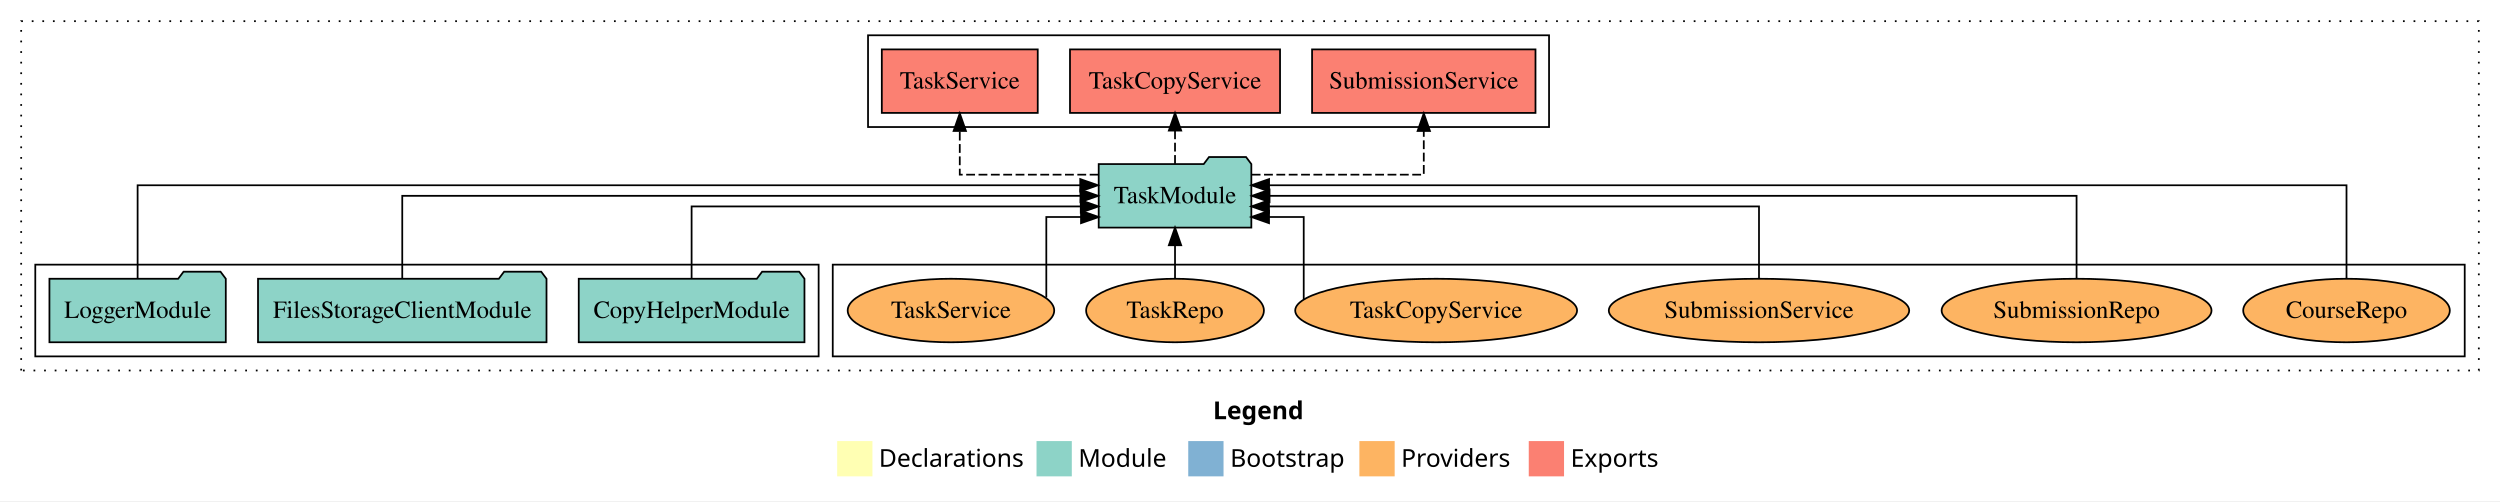
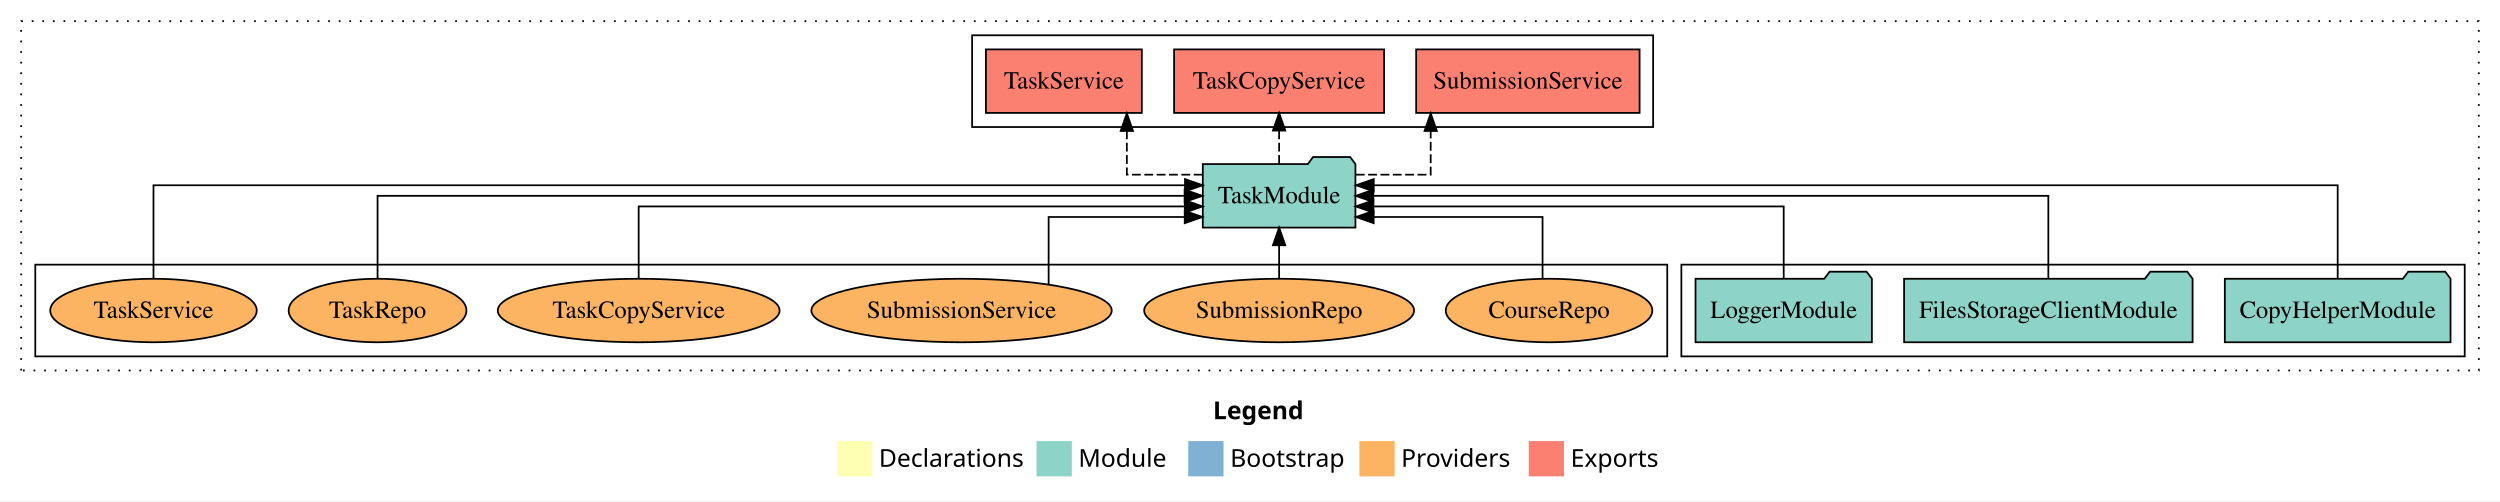
<svg xmlns="http://www.w3.org/2000/svg" width="1417pt" height="284pt" viewBox="0.00 0.00 1417.00 284.00">
  <g id="graph0" class="graph" transform="scale(1 1) rotate(0) translate(4 280)">
    <polygon fill="white" stroke="transparent" points="-4,4 -4,-280 1413,-280 1413,4 -4,4" />
    <text text-anchor="start" x="683.51" y="-42.4" font-family="Times-12" font-weight="bold" font-size="14.00">Legend</text>
    <polygon fill="#ffffb3" stroke="transparent" points="470.5,-10 470.5,-30 490.5,-30 490.5,-10 470.5,-10" />
    <text text-anchor="start" x="494.13" y="-15.4" font-family="Times-12" font-size="14.00">  Declarations</text>
    <polygon fill="#8dd3c7" stroke="transparent" points="583.5,-10 583.5,-30 603.5,-30 603.5,-10 583.5,-10" />
    <text text-anchor="start" x="607.23" y="-15.4" font-family="Times-12" font-size="14.00">  Module</text>
    <polygon fill="#80b1d3" stroke="transparent" points="669.5,-10 669.5,-30 689.5,-30 689.5,-10 669.5,-10" />
    <text text-anchor="start" x="693.28" y="-15.4" font-family="Times-12" font-size="14.00">  Bootstrap</text>
    <polygon fill="#fdb462" stroke="transparent" points="766.5,-10 766.5,-30 786.5,-30 786.5,-10 766.5,-10" />
    <text text-anchor="start" x="790.17" y="-15.4" font-family="Times-12" font-size="14.00">  Providers</text>
    <polygon fill="#fb8072" stroke="transparent" points="862.5,-10 862.5,-30 882.5,-30 882.5,-10 862.5,-10" />
    <text text-anchor="start" x="886.23" y="-15.4" font-family="Times-12" font-size="14.00">  Exports</text>
    <g id="clust1" class="cluster">
      <polygon fill="none" stroke="black" stroke-dasharray="1,5" points="8,-70 8,-268 1401,-268 1401,-70 8,-70" />
    </g>
+     <g id="clust3" class="cluster">
+       <polygon fill="none" stroke="black" points="949,-78 949,-130 1393,-130 1393,-78 949,-78" />
+     </g>
    <g id="clust6" class="cluster">
-       <polygon fill="none" stroke="black" points="468,-78 468,-130 1393,-130 1393,-78 468,-78" />
-     </g>
-     <g id="clust3" class="cluster">
-       <polygon fill="none" stroke="black" points="16,-78 16,-130 460,-130 460,-78 16,-78" />
+       <polygon fill="none" stroke="black" points="16,-78 16,-130 941,-130 941,-78 16,-78" />
    </g>
    <g id="clust4" class="cluster">
-       <polygon fill="none" stroke="black" points="488,-208 488,-260 874,-260 874,-208 488,-208" />
+       <polygon fill="none" stroke="black" points="547,-208 547,-260 933,-260 933,-208 547,-208" />
    </g>
    <g id="node1" class="node">
-       <polygon fill="#8dd3c7" stroke="black" points="451.97,-122 448.97,-126 427.97,-126 424.97,-122 324.03,-122 324.03,-86 451.97,-86 451.97,-122" />
-       <text text-anchor="middle" x="388" y="-99.8" font-family="Times,serif" font-size="14.00">CopyHelperModule</text>
+       <polygon fill="#8dd3c7" stroke="black" points="1384.97,-122 1381.97,-126 1360.97,-126 1357.97,-122 1257.03,-122 1257.03,-86 1384.97,-86 1384.97,-122" />
+       <text text-anchor="middle" x="1321" y="-99.8" font-family="Times,serif" font-size="14.00">CopyHelperModule</text>
    </g>
    <g id="node4" class="node">
-       <polygon fill="#8dd3c7" stroke="black" points="705.26,-187 702.26,-191 681.26,-191 678.26,-187 618.74,-187 618.74,-151 705.26,-151 705.26,-187" />
-       <text text-anchor="middle" x="662" y="-164.8" font-family="Times,serif" font-size="14.00">TaskModule</text>
+       <polygon fill="#8dd3c7" stroke="black" points="764.26,-187 761.26,-191 740.26,-191 737.26,-187 677.74,-187 677.74,-151 764.26,-151 764.26,-187" />
+       <text text-anchor="middle" x="721" y="-164.8" font-family="Times,serif" font-size="14.00">TaskModule</text>
    </g>
    <g id="edge1" class="edge">
-       <path fill="none" stroke="black" d="M388,-122.02C388,-139.37 388,-163 388,-163 388,-163 608.58,-163 608.58,-163" />
-       <polygon fill="black" stroke="black" points="608.58,-166.5 618.58,-163 608.58,-159.5 608.58,-166.5" />
+       <path fill="none" stroke="black" d="M1321,-122.28C1321,-143.32 1321,-175 1321,-175 1321,-175 774.63,-175 774.63,-175" />
+       <polygon fill="black" stroke="black" points="774.63,-171.5 764.63,-175 774.63,-178.5 774.63,-171.5" />
    </g>
    <g id="node2" class="node">
-       <polygon fill="#8dd3c7" stroke="black" points="305.76,-122 302.76,-126 281.76,-126 278.76,-122 142.24,-122 142.24,-86 305.76,-86 305.76,-122" />
-       <text text-anchor="middle" x="224" y="-99.8" font-family="Times,serif" font-size="14.00">FilesStorageClientModule</text>
+       <polygon fill="#8dd3c7" stroke="black" points="1238.76,-122 1235.76,-126 1214.76,-126 1211.76,-122 1075.24,-122 1075.24,-86 1238.76,-86 1238.76,-122" />
+       <text text-anchor="middle" x="1157" y="-99.8" font-family="Times,serif" font-size="14.00">FilesStorageClientModule</text>
    </g>
    <g id="edge2" class="edge">
-       <path fill="none" stroke="black" d="M224,-122.11C224,-141.34 224,-169 224,-169 224,-169 608.4,-169 608.4,-169" />
-       <polygon fill="black" stroke="black" points="608.4,-172.5 618.4,-169 608.4,-165.5 608.4,-172.5" />
+       <path fill="none" stroke="black" d="M1157,-122.11C1157,-141.34 1157,-169 1157,-169 1157,-169 774.4,-169 774.4,-169" />
+       <polygon fill="black" stroke="black" points="774.4,-165.5 764.4,-169 774.4,-172.5 774.4,-165.5" />
    </g>
    <g id="node3" class="node">
-       <polygon fill="#8dd3c7" stroke="black" points="123.98,-122 120.98,-126 99.98,-126 96.98,-122 24.02,-122 24.02,-86 123.98,-86 123.98,-122" />
-       <text text-anchor="middle" x="74" y="-99.8" font-family="Times,serif" font-size="14.00">LoggerModule</text>
+       <polygon fill="#8dd3c7" stroke="black" points="1056.98,-122 1053.98,-126 1032.98,-126 1029.98,-122 957.02,-122 957.02,-86 1056.98,-86 1056.98,-122" />
+       <text text-anchor="middle" x="1007" y="-99.8" font-family="Times,serif" font-size="14.00">LoggerModule</text>
    </g>
    <g id="edge3" class="edge">
-       <path fill="none" stroke="black" d="M74,-122.28C74,-143.32 74,-175 74,-175 74,-175 608.28,-175 608.28,-175" />
-       <polygon fill="black" stroke="black" points="608.28,-178.5 618.28,-175 608.28,-171.5 608.28,-178.5" />
+       <path fill="none" stroke="black" d="M1007,-122.02C1007,-139.37 1007,-163 1007,-163 1007,-163 774.44,-163 774.44,-163" />
+       <polygon fill="black" stroke="black" points="774.44,-159.5 764.44,-163 774.44,-166.5 774.44,-159.5" />
    </g>
    <g id="node5" class="node">
-       <polygon fill="#fb8072" stroke="black" points="866.32,-252 739.68,-252 739.68,-216 866.32,-216 866.32,-252" />
-       <text text-anchor="middle" x="803" y="-229.8" font-family="Times,serif" font-size="14.00">SubmissionService </text>
+       <polygon fill="#fb8072" stroke="black" points="925.32,-252 798.68,-252 798.68,-216 925.32,-216 925.32,-252" />
+       <text text-anchor="middle" x="862" y="-229.8" font-family="Times,serif" font-size="14.00">SubmissionService </text>
    </g>
    <g id="edge4" class="edge">
-       <path fill="none" stroke="black" stroke-dasharray="5,2" d="M705.46,-181C746.88,-181 803,-181 803,-181 803,-181 803,-205.76 803,-205.76" />
-       <polygon fill="black" stroke="black" points="799.5,-205.76 803,-215.76 806.5,-205.76 799.5,-205.76" />
+       <path fill="none" stroke="black" stroke-dasharray="5,2" d="M764.46,-181C785.76,-181 806.91,-181 806.91,-181 806.91,-181 806.91,-205.76 806.91,-205.76" />
+       <polygon fill="black" stroke="black" points="803.41,-205.76 806.91,-215.76 810.41,-205.76 803.41,-205.76" />
    </g>
    <g id="node6" class="node">
-       <polygon fill="#fb8072" stroke="black" points="721.53,-252 602.47,-252 602.47,-216 721.53,-216 721.53,-252" />
-       <text text-anchor="middle" x="662" y="-229.8" font-family="Times,serif" font-size="14.00">TaskCopyService </text>
+       <polygon fill="#fb8072" stroke="black" points="780.53,-252 661.47,-252 661.47,-216 780.53,-216 780.53,-252" />
+       <text text-anchor="middle" x="721" y="-229.8" font-family="Times,serif" font-size="14.00">TaskCopyService </text>
    </g>
    <g id="edge5" class="edge">
-       <path fill="none" stroke="black" stroke-dasharray="5,2" d="M662,-187.11C662,-187.11 662,-205.99 662,-205.99" />
-       <polygon fill="black" stroke="black" points="658.5,-205.99 662,-215.99 665.5,-205.99 658.5,-205.99" />
+       <path fill="none" stroke="black" stroke-dasharray="5,2" d="M721,-187.11C721,-187.11 721,-205.99 721,-205.99" />
+       <polygon fill="black" stroke="black" points="717.5,-205.99 721,-215.99 724.5,-205.99 717.5,-205.99" />
    </g>
    <g id="node7" class="node">
-       <polygon fill="#fb8072" stroke="black" points="584.19,-252 495.81,-252 495.81,-216 584.19,-216 584.19,-252" />
-       <text text-anchor="middle" x="540" y="-229.8" font-family="Times,serif" font-size="14.00">TaskService </text>
+       <polygon fill="#fb8072" stroke="black" points="643.19,-252 554.81,-252 554.81,-216 643.19,-216 643.19,-252" />
+       <text text-anchor="middle" x="599" y="-229.8" font-family="Times,serif" font-size="14.00">TaskService </text>
    </g>
    <g id="edge6" class="edge">
-       <path fill="none" stroke="black" stroke-dasharray="5,2" d="M618.64,-181C583.58,-181 540,-181 540,-181 540,-181 540,-205.76 540,-205.76" />
-       <polygon fill="black" stroke="black" points="536.5,-205.76 540,-215.76 543.5,-205.76 536.5,-205.76" />
+       <path fill="none" stroke="black" stroke-dasharray="5,2" d="M677.6,-181C656.11,-181 634.7,-181 634.7,-181 634.7,-181 634.7,-205.76 634.7,-205.76" />
+       <polygon fill="black" stroke="black" points="631.2,-205.76 634.7,-215.76 638.2,-205.76 631.2,-205.76" />
    </g>
    <g id="node8" class="node">
-       <ellipse fill="#fdb462" stroke="black" cx="1326" cy="-104" rx="58.55" ry="18" />
-       <text text-anchor="middle" x="1326" y="-99.8" font-family="Times,serif" font-size="14.00">CourseRepo</text>
+       <ellipse fill="#fdb462" stroke="black" cx="874" cy="-104" rx="58.55" ry="18" />
+       <text text-anchor="middle" x="874" y="-99.8" font-family="Times,serif" font-size="14.00">CourseRepo</text>
    </g>
    <g id="edge7" class="edge">
-       <path fill="none" stroke="black" d="M1326,-122.28C1326,-143.32 1326,-175 1326,-175 1326,-175 715.31,-175 715.31,-175" />
-       <polygon fill="black" stroke="black" points="715.31,-171.5 705.31,-175 715.31,-178.5 715.31,-171.5" />
+       <path fill="none" stroke="black" d="M870.32,-122.24C870.32,-137.57 870.32,-157 870.32,-157 870.32,-157 774.59,-157 774.59,-157" />
+       <polygon fill="black" stroke="black" points="774.59,-153.5 764.59,-157 774.59,-160.5 774.59,-153.5" />
    </g>
    <g id="node9" class="node">
-       <ellipse fill="#fdb462" stroke="black" cx="1173" cy="-104" rx="76.49" ry="18" />
-       <text text-anchor="middle" x="1173" y="-99.8" font-family="Times,serif" font-size="14.00">SubmissionRepo</text>
+       <ellipse fill="#fdb462" stroke="black" cx="721" cy="-104" rx="76.49" ry="18" />
+       <text text-anchor="middle" x="721" y="-99.8" font-family="Times,serif" font-size="14.00">SubmissionRepo</text>
    </g>
    <g id="edge8" class="edge">
-       <path fill="none" stroke="black" d="M1173,-122.11C1173,-141.34 1173,-169 1173,-169 1173,-169 715.57,-169 715.57,-169" />
-       <polygon fill="black" stroke="black" points="715.57,-165.5 705.57,-169 715.57,-172.5 715.57,-165.5" />
+       <path fill="none" stroke="black" d="M721,-122.11C721,-122.11 721,-140.99 721,-140.99" />
+       <polygon fill="black" stroke="black" points="717.5,-140.99 721,-150.99 724.5,-140.99 717.5,-140.99" />
    </g>
    <g id="node10" class="node">
-       <ellipse fill="#fdb462" stroke="black" cx="993" cy="-104" rx="85.13" ry="18" />
-       <text text-anchor="middle" x="993" y="-99.8" font-family="Times,serif" font-size="14.00">SubmissionService</text>
+       <ellipse fill="#fdb462" stroke="black" cx="541" cy="-104" rx="85.13" ry="18" />
+       <text text-anchor="middle" x="541" y="-99.8" font-family="Times,serif" font-size="14.00">SubmissionService</text>
    </g>
    <g id="edge9" class="edge">
-       <path fill="none" stroke="black" d="M993,-122.02C993,-139.37 993,-163 993,-163 993,-163 715.27,-163 715.27,-163" />
-       <polygon fill="black" stroke="black" points="715.27,-159.5 705.27,-163 715.27,-166.5 715.27,-159.5" />
+       <path fill="none" stroke="black" d="M590.36,-118.76C590.36,-134.45 590.36,-157 590.36,-157 590.36,-157 667.5,-157 667.5,-157" />
+       <polygon fill="black" stroke="black" points="667.5,-160.5 677.5,-157 667.5,-153.5 667.5,-160.5" />
    </g>
    <g id="node11" class="node">
-       <ellipse fill="#fdb462" stroke="black" cx="810" cy="-104" rx="79.88" ry="18" />
-       <text text-anchor="middle" x="810" y="-99.8" font-family="Times,serif" font-size="14.00">TaskCopyService</text>
+       <ellipse fill="#fdb462" stroke="black" cx="358" cy="-104" rx="79.88" ry="18" />
+       <text text-anchor="middle" x="358" y="-99.8" font-family="Times,serif" font-size="14.00">TaskCopyService</text>
    </g>
    <g id="edge10" class="edge">
-       <path fill="none" stroke="black" d="M734.95,-110.08C734.95,-124 734.95,-157 734.95,-157 734.95,-157 715.28,-157 715.28,-157" />
-       <polygon fill="black" stroke="black" points="715.28,-153.5 705.28,-157 715.28,-160.5 715.28,-153.5" />
+       <path fill="none" stroke="black" d="M358,-122.02C358,-139.37 358,-163 358,-163 358,-163 667.57,-163 667.57,-163" />
+       <polygon fill="black" stroke="black" points="667.57,-166.5 677.57,-163 667.57,-159.5 667.57,-166.5" />
    </g>
    <g id="node12" class="node">
-       <ellipse fill="#fdb462" stroke="black" cx="662" cy="-104" rx="50.38" ry="18" />
-       <text text-anchor="middle" x="662" y="-99.8" font-family="Times,serif" font-size="14.00">TaskRepo</text>
+       <ellipse fill="#fdb462" stroke="black" cx="210" cy="-104" rx="50.38" ry="18" />
+       <text text-anchor="middle" x="210" y="-99.8" font-family="Times,serif" font-size="14.00">TaskRepo</text>
    </g>
    <g id="edge11" class="edge">
-       <path fill="none" stroke="black" d="M662,-122.11C662,-122.11 662,-140.99 662,-140.99" />
-       <polygon fill="black" stroke="black" points="658.5,-140.99 662,-150.99 665.5,-140.99 658.5,-140.99" />
+       <path fill="none" stroke="black" d="M210,-122.11C210,-141.34 210,-169 210,-169 210,-169 667.43,-169 667.43,-169" />
+       <polygon fill="black" stroke="black" points="667.43,-172.5 677.43,-169 667.43,-165.5 667.43,-172.5" />
    </g>
    <g id="node13" class="node">
-       <ellipse fill="#fdb462" stroke="black" cx="535" cy="-104" rx="58.53" ry="18" />
-       <text text-anchor="middle" x="535" y="-99.8" font-family="Times,serif" font-size="14.00">TaskService</text>
+       <ellipse fill="#fdb462" stroke="black" cx="83" cy="-104" rx="58.53" ry="18" />
+       <text text-anchor="middle" x="83" y="-99.8" font-family="Times,serif" font-size="14.00">TaskService</text>
    </g>
    <g id="edge12" class="edge">
-       <path fill="none" stroke="black" d="M589.05,-111.37C589.05,-125.93 589.05,-157 589.05,-157 589.05,-157 608.72,-157 608.72,-157" />
-       <polygon fill="black" stroke="black" points="608.72,-160.5 618.72,-157 608.72,-153.5 608.72,-160.5" />
+       <path fill="none" stroke="black" d="M83,-122.28C83,-143.32 83,-175 83,-175 83,-175 667.65,-175 667.65,-175" />
+       <polygon fill="black" stroke="black" points="667.65,-178.5 677.65,-175 667.65,-171.5 667.65,-178.5" />
    </g>
  </g>
</svg>
